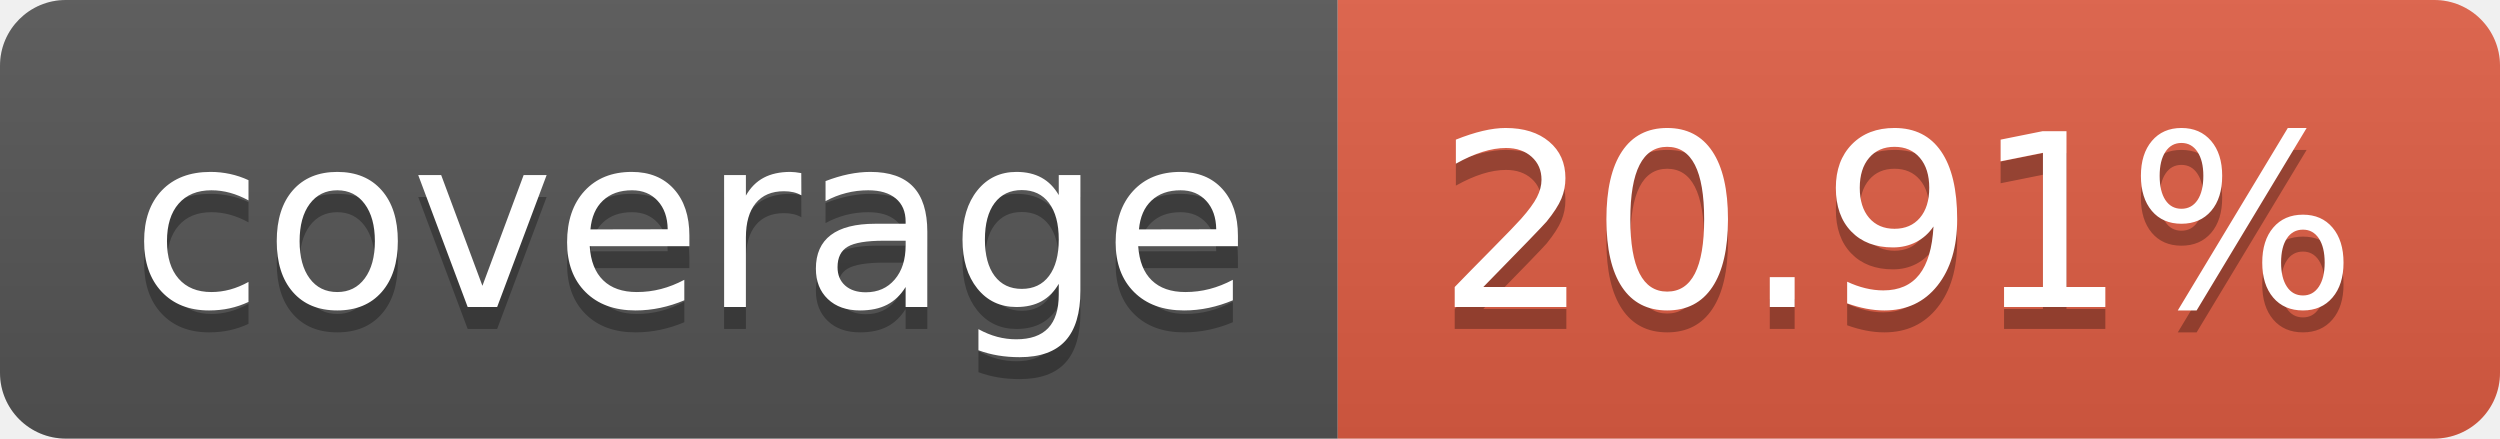
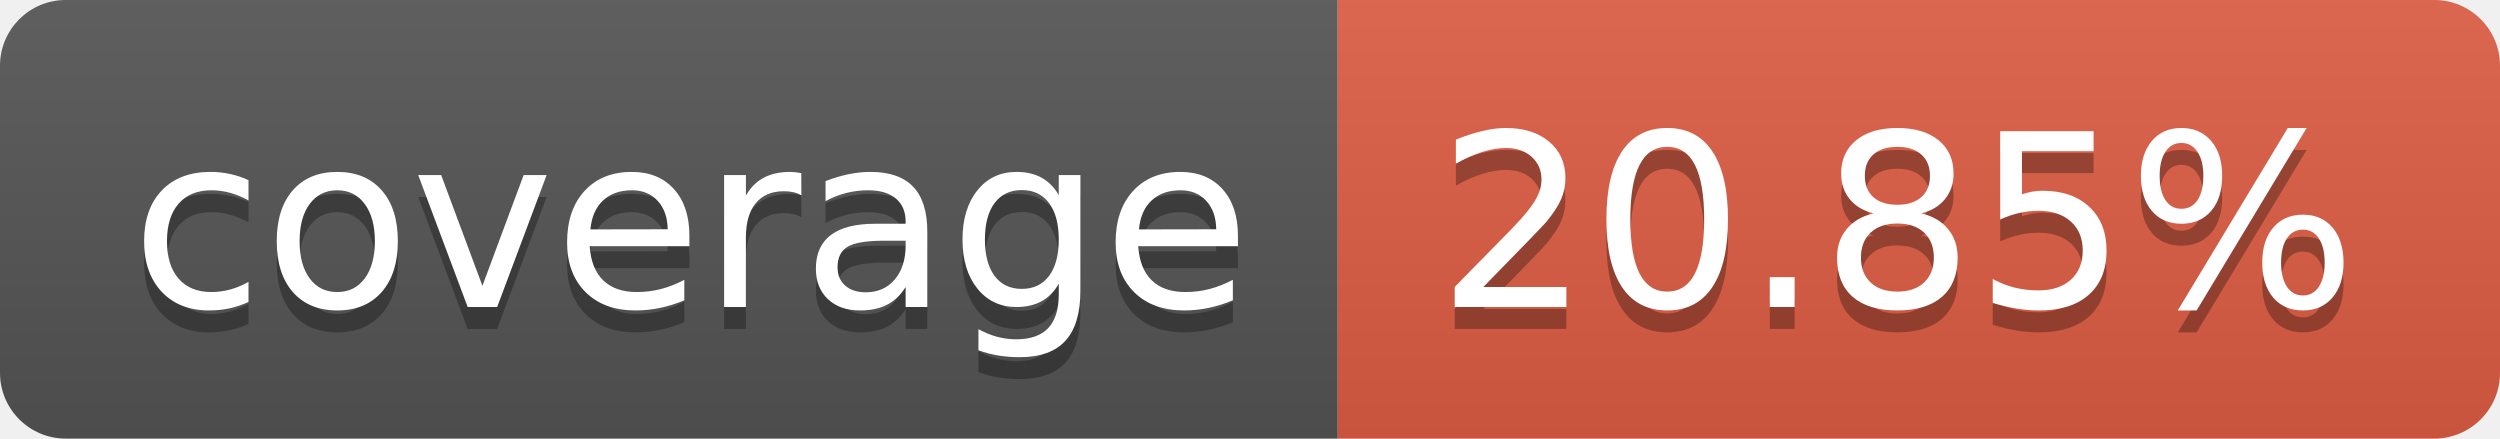
- <svg xmlns="http://www.w3.org/2000/svg" width="114" height="20" role="img" aria-label="coverage: 20.91%">
+ <svg xmlns="http://www.w3.org/2000/svg" width="114" height="20" role="img" aria-label="coverage: 20.85%">
  <linearGradient id="s" x2="0" y2="100%">
    <stop offset="0" stop-color="#bbb" stop-opacity=".1" />
    <stop offset="1" stop-opacity=".1" />
  </linearGradient>
  <clipPath id="r">
    <rect width="114" height="20" rx="3" fill="#fff" />
  </clipPath>
  <g clip-path="url(#r)">
    <rect width="61" height="20" fill="#555" />
    <rect x="61" width="53" height="20" fill="#e05d44" />
    <rect width="114" height="20" fill="url(#s)" />
  </g>
  <g fill="#fff" text-anchor="middle" font-family="Verdana,Geneva,DejaVu Sans,sans-serif" text-rendering="geometricPrecision" font-size="110">
    <text aria-hidden="true" x="315" y="150" fill="#010101" fill-opacity=".3" transform="scale(.1)" textLength="510">coverage</text>
    <text x="315" y="140" transform="scale(.1)" fill="#fff" textLength="510">coverage</text>
-     <text aria-hidden="true" x="865" y="150" fill="#010101" fill-opacity=".3" transform="scale(.1)" textLength="430">20.91%</text>
-     <text x="865" y="140" transform="scale(.1)" fill="#fff" textLength="430">20.91%</text>
+     <text aria-hidden="true" x="865" y="150" fill="#010101" fill-opacity=".3" transform="scale(.1)" textLength="430">20.85%</text>
+     <text x="865" y="140" transform="scale(.1)" fill="#fff" textLength="430">20.85%</text>
  </g>
</svg>
